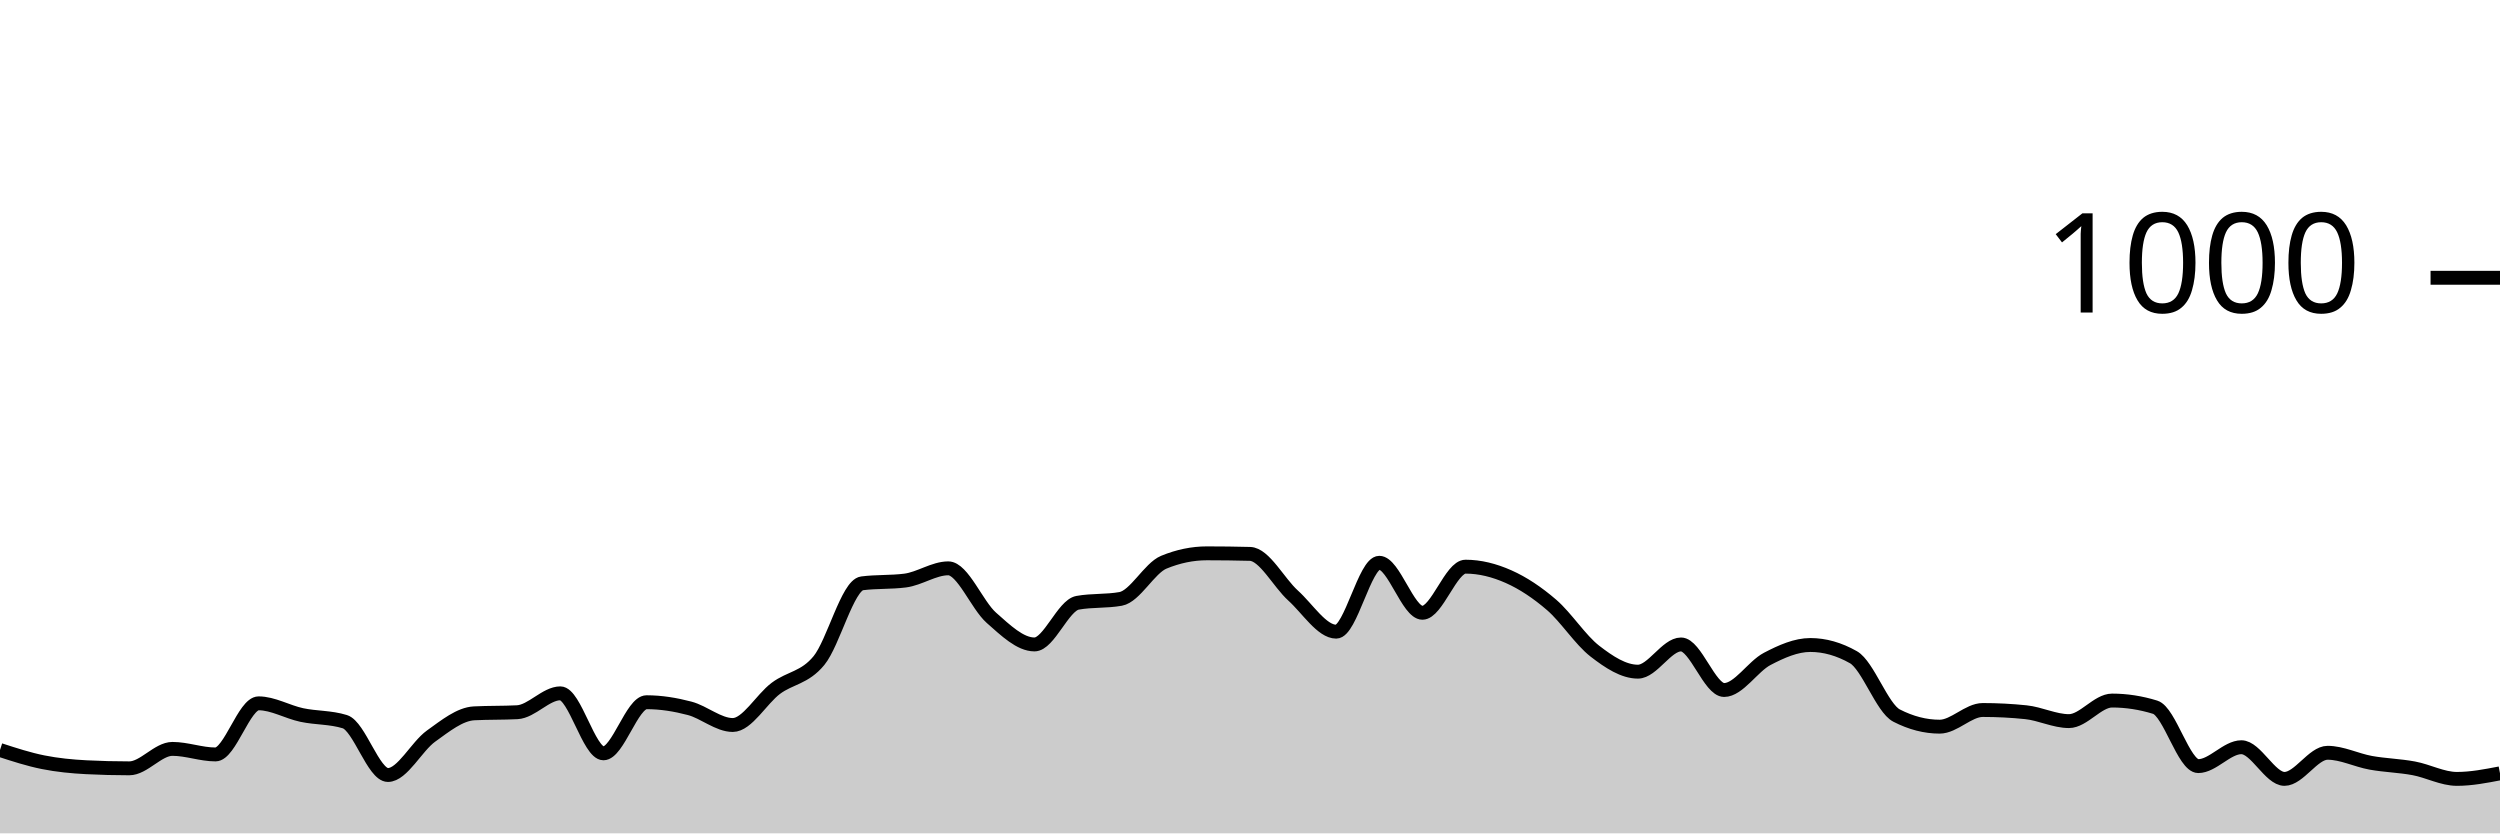
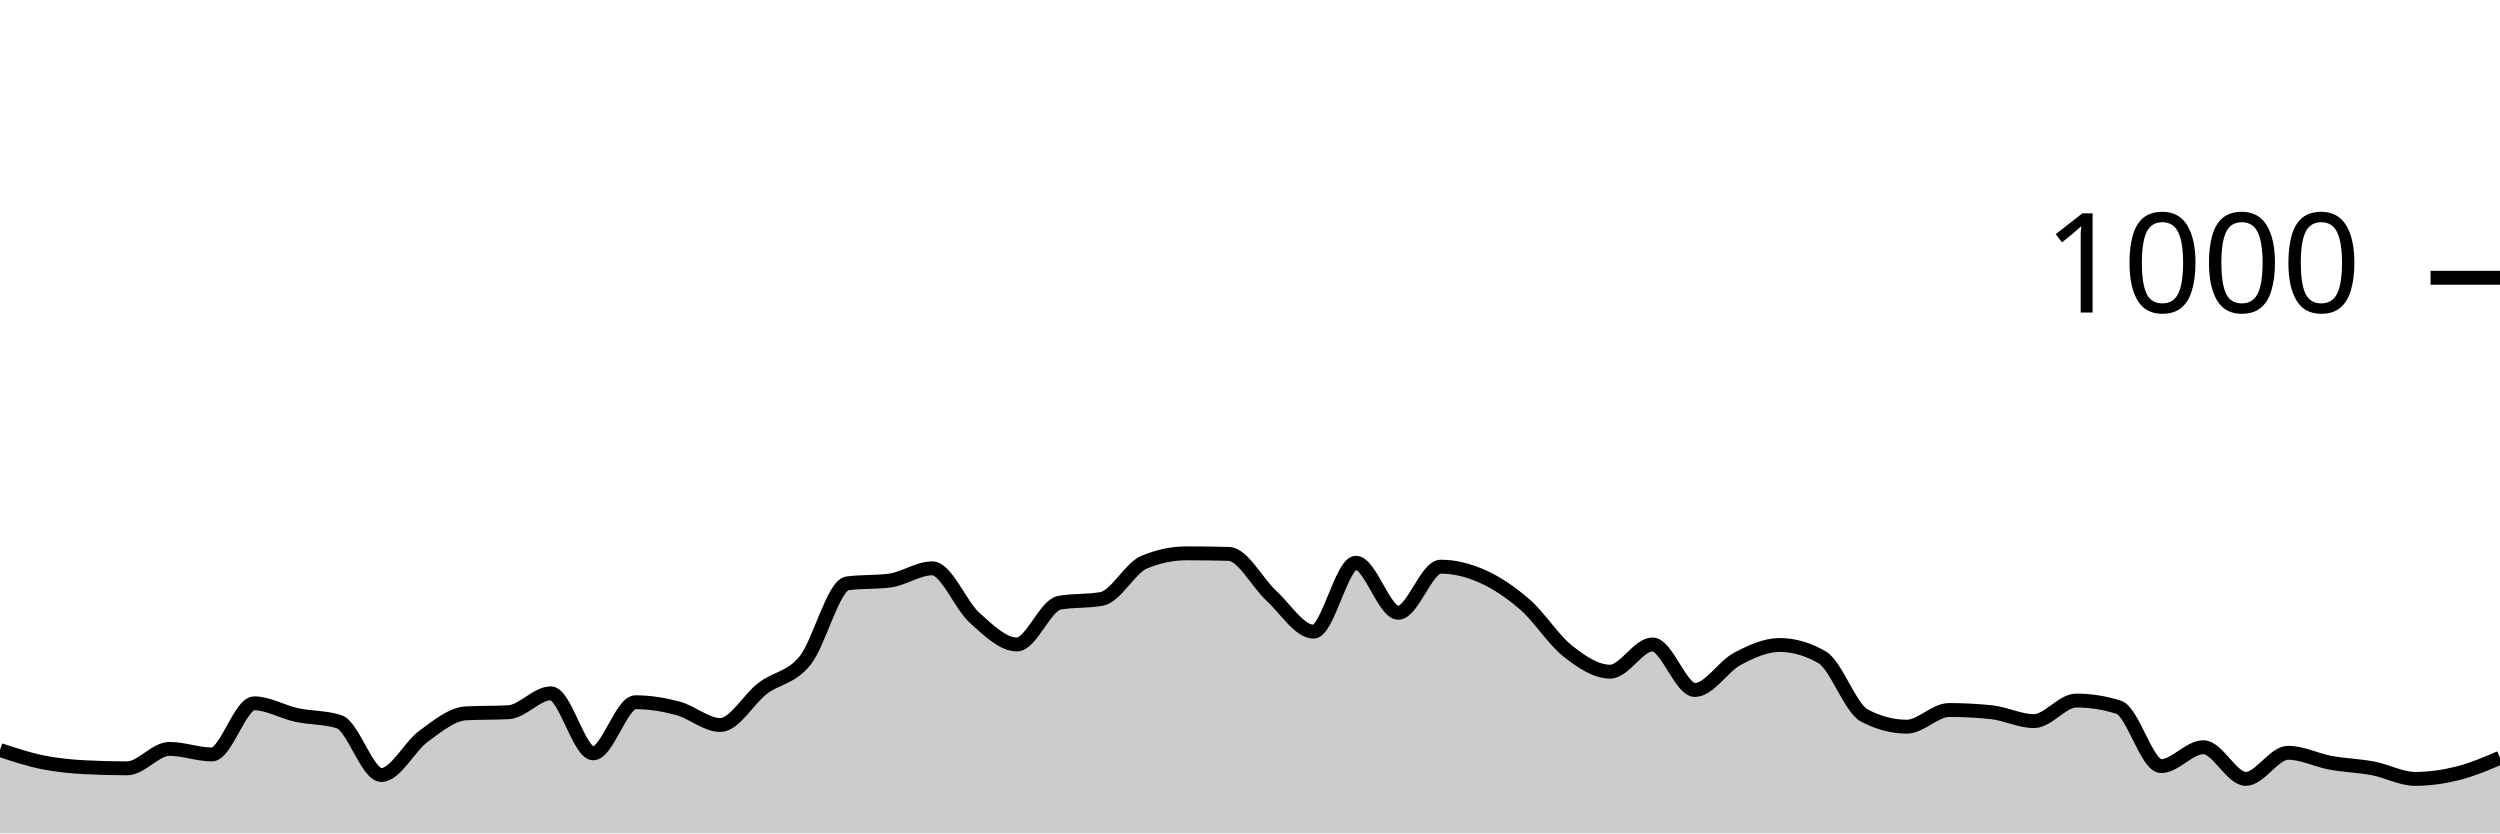
<svg xmlns="http://www.w3.org/2000/svg" viewBox="0 0 180 60">
  <g transform="translate(0,20)">
-     <path class="area" fill="rgba(0, 0, 0, 0.2)" d="M0,34C1.034,34.337,2.069,34.673,3.103,34.88C4.138,35.087,5.172,35.187,6.207,35.24C7.241,35.293,8.276,35.32,9.31,35.32C10.345,35.32,11.379,33.92,12.414,33.92C13.448,33.92,14.483,34.32,15.517,34.32C16.552,34.32,17.586,30.64,18.621,30.64C19.655,30.64,20.69,31.26,21.724,31.48C22.759,31.7,23.793,31.64,24.828,31.96C25.862,32.28,26.897,35.8,27.931,35.8C28.966,35.8,30,33.74,31.034,33C32.069,32.26,33.103,31.413,34.138,31.36C35.172,31.307,36.207,31.333,37.241,31.28C38.276,31.227,39.31,29.92,40.345,29.92C41.379,29.92,42.414,34.24,43.448,34.24C44.483,34.24,45.517,30.56,46.552,30.56C47.586,30.56,48.621,30.727,49.655,31C50.69,31.273,51.724,32.2,52.759,32.2C53.793,32.2,54.828,30.333,55.862,29.56C56.897,28.787,57.931,28.82,58.966,27.56C60,26.3,61.034,22.133,62.069,22C63.103,21.867,64.138,21.933,65.172,21.8C66.207,21.667,67.241,20.92,68.276,20.92C69.31,20.92,70.345,23.567,71.379,24.48C72.414,25.393,73.448,26.4,74.483,26.4C75.517,26.4,76.552,23.587,77.586,23.4C78.621,23.213,79.655,23.307,80.69,23.12C81.724,22.933,82.759,20.907,83.793,20.48C84.828,20.053,85.862,19.84,86.897,19.84C87.931,19.84,88.966,19.853,90,19.88C91.034,19.907,92.069,21.947,93.103,22.88C94.138,23.813,95.172,25.48,96.207,25.48C97.241,25.48,98.276,20.52,99.31,20.52C100.345,20.52,101.379,24.12,102.414,24.12C103.448,24.12,104.483,20.8,105.517,20.8C106.552,20.8,107.586,21.06,108.621,21.52C109.655,21.98,110.69,22.667,111.724,23.56C112.759,24.453,113.793,26.08,114.828,26.88C115.862,27.68,116.897,28.36,117.931,28.36C118.966,28.36,120,26.4,121.034,26.4C122.069,26.4,123.103,29.68,124.138,29.68C125.172,29.68,126.207,27.98,127.241,27.44C128.276,26.9,129.31,26.44,130.345,26.44C131.379,26.44,132.414,26.733,133.448,27.32C134.483,27.907,135.517,30.987,136.552,31.52C137.586,32.053,138.621,32.32,139.655,32.32C140.69,32.32,141.724,31.12,142.759,31.12C143.793,31.12,144.828,31.173,145.862,31.28C146.897,31.387,147.931,31.92,148.966,31.92C150,31.92,151.034,30.44,152.069,30.44C153.103,30.44,154.138,30.6,155.172,30.92C156.207,31.24,157.241,35.16,158.276,35.16C159.31,35.16,160.345,33.8,161.379,33.8C162.414,33.8,163.448,36.08,164.483,36.08C165.517,36.08,166.552,34.2,167.586,34.2C168.621,34.2,169.655,34.733,170.69,34.92C171.724,35.107,172.759,35.127,173.793,35.32C174.828,35.513,175.862,36.08,176.897,36.08C177.931,36.08,178.966,35.88,180,35.68L180,40C178.966,40,177.931,40,176.897,40C175.862,40,174.828,40,173.793,40C172.759,40,171.724,40,170.69,40C169.655,40,168.621,40,167.586,40C166.552,40,165.517,40,164.483,40C163.448,40,162.414,40,161.379,40C160.345,40,159.31,40,158.276,40C157.241,40,156.207,40,155.172,40C154.138,40,153.103,40,152.069,40C151.034,40,150,40,148.966,40C147.931,40,146.897,40,145.862,40C144.828,40,143.793,40,142.759,40C141.724,40,140.69,40,139.655,40C138.621,40,137.586,40,136.552,40C135.517,40,134.483,40,133.448,40C132.414,40,131.379,40,130.345,40C129.31,40,128.276,40,127.241,40C126.207,40,125.172,40,124.138,40C123.103,40,122.069,40,121.034,40C120,40,118.966,40,117.931,40C116.897,40,115.862,40,114.828,40C113.793,40,112.759,40,111.724,40C110.69,40,109.655,40,108.621,40C107.586,40,106.552,40,105.517,40C104.483,40,103.448,40,102.414,40C101.379,40,100.345,40,99.31,40C98.276,40,97.241,40,96.207,40C95.172,40,94.138,40,93.103,40C92.069,40,91.034,40,90,40C88.966,40,87.931,40,86.897,40C85.862,40,84.828,40,83.793,40C82.759,40,81.724,40,80.69,40C79.655,40,78.621,40,77.586,40C76.552,40,75.517,40,74.483,40C73.448,40,72.414,40,71.379,40C70.345,40,69.31,40,68.276,40C67.241,40,66.207,40,65.172,40C64.138,40,63.103,40,62.069,40C61.034,40,60,40,58.966,40C57.931,40,56.897,40,55.862,40C54.828,40,53.793,40,52.759,40C51.724,40,50.69,40,49.655,40C48.621,40,47.586,40,46.552,40C45.517,40,44.483,40,43.448,40C42.414,40,41.379,40,40.345,40C39.31,40,38.276,40,37.241,40C36.207,40,35.172,40,34.138,40C33.103,40,32.069,40,31.034,40C30,40,28.966,40,27.931,40C26.897,40,25.862,40,24.828,40C23.793,40,22.759,40,21.724,40C20.69,40,19.655,40,18.621,40C17.586,40,16.552,40,15.517,40C14.483,40,13.448,40,12.414,40C11.379,40,10.345,40,9.31,40C8.276,40,7.241,40,6.207,40C5.172,40,4.138,40,3.103,40C2.069,40,1.034,40,0,40Z" />
-     <path class="line" stroke="black" fill="none" d="M0,34C1.034,34.337,2.069,34.673,3.103,34.88C4.138,35.087,5.172,35.187,6.207,35.24C7.241,35.293,8.276,35.32,9.31,35.32C10.345,35.32,11.379,33.92,12.414,33.92C13.448,33.92,14.483,34.32,15.517,34.32C16.552,34.32,17.586,30.64,18.621,30.64C19.655,30.64,20.69,31.26,21.724,31.48C22.759,31.7,23.793,31.64,24.828,31.96C25.862,32.28,26.897,35.8,27.931,35.8C28.966,35.8,30,33.74,31.034,33C32.069,32.26,33.103,31.413,34.138,31.36C35.172,31.307,36.207,31.333,37.241,31.28C38.276,31.227,39.31,29.92,40.345,29.92C41.379,29.92,42.414,34.24,43.448,34.24C44.483,34.24,45.517,30.56,46.552,30.56C47.586,30.56,48.621,30.727,49.655,31C50.69,31.273,51.724,32.2,52.759,32.2C53.793,32.2,54.828,30.333,55.862,29.56C56.897,28.787,57.931,28.82,58.966,27.56C60,26.3,61.034,22.133,62.069,22C63.103,21.867,64.138,21.933,65.172,21.8C66.207,21.667,67.241,20.92,68.276,20.92C69.31,20.92,70.345,23.567,71.379,24.48C72.414,25.393,73.448,26.4,74.483,26.4C75.517,26.4,76.552,23.587,77.586,23.4C78.621,23.213,79.655,23.307,80.69,23.12C81.724,22.933,82.759,20.907,83.793,20.48C84.828,20.053,85.862,19.84,86.897,19.84C87.931,19.84,88.966,19.853,90,19.88C91.034,19.907,92.069,21.947,93.103,22.88C94.138,23.813,95.172,25.48,96.207,25.48C97.241,25.48,98.276,20.52,99.31,20.52C100.345,20.52,101.379,24.12,102.414,24.12C103.448,24.12,104.483,20.8,105.517,20.8C106.552,20.8,107.586,21.06,108.621,21.52C109.655,21.98,110.69,22.667,111.724,23.56C112.759,24.453,113.793,26.08,114.828,26.88C115.862,27.68,116.897,28.36,117.931,28.36C118.966,28.36,120,26.4,121.034,26.4C122.069,26.4,123.103,29.68,124.138,29.68C125.172,29.68,126.207,27.98,127.241,27.44C128.276,26.9,129.31,26.44,130.345,26.44C131.379,26.44,132.414,26.733,133.448,27.32C134.483,27.907,135.517,30.987,136.552,31.52C137.586,32.053,138.621,32.32,139.655,32.32C140.69,32.32,141.724,31.12,142.759,31.12C143.793,31.12,144.828,31.173,145.862,31.28C146.897,31.387,147.931,31.92,148.966,31.92C150,31.92,151.034,30.44,152.069,30.44C153.103,30.44,154.138,30.6,155.172,30.92C156.207,31.24,157.241,35.16,158.276,35.16C159.31,35.16,160.345,33.8,161.379,33.8C162.414,33.8,163.448,36.08,164.483,36.08C165.517,36.08,166.552,34.2,167.586,34.2C168.621,34.2,169.655,34.733,170.69,34.92C171.724,35.107,172.759,35.127,173.793,35.32C174.828,35.513,175.862,36.08,176.897,36.08C177.931,36.08,178.966,35.88,180,35.68" />
+     <path class="area" fill="rgba(0, 0, 0, 0.2)" d="M0,34C1.017,34.337,2.034,34.673,3.051,34.88C4.068,35.087,5.085,35.187,6.102,35.24C7.119,35.293,8.136,35.32,9.153,35.32C10.169,35.32,11.186,33.92,12.203,33.92C13.22,33.92,14.237,34.32,15.254,34.32C16.271,34.32,17.288,30.64,18.305,30.64C19.322,30.64,20.339,31.26,21.356,31.48C22.373,31.7,23.39,31.64,24.407,31.96C25.424,32.28,26.441,35.8,27.458,35.8C28.475,35.8,29.492,33.74,30.508,33C31.525,32.26,32.542,31.413,33.559,31.36C34.576,31.307,35.593,31.333,36.61,31.28C37.627,31.227,38.644,29.92,39.661,29.92C40.678,29.92,41.695,34.24,42.712,34.24C43.729,34.24,44.746,30.56,45.763,30.56C46.78,30.56,47.797,30.727,48.814,31C49.831,31.273,50.847,32.2,51.864,32.2C52.881,32.2,53.898,30.333,54.915,29.56C55.932,28.787,56.949,28.82,57.966,27.56C58.983,26.3,60,22.133,61.017,22C62.034,21.867,63.051,21.933,64.068,21.8C65.085,21.667,66.102,20.92,67.119,20.92C68.136,20.92,69.153,23.567,70.169,24.48C71.186,25.393,72.203,26.4,73.22,26.4C74.237,26.4,75.254,23.587,76.271,23.4C77.288,23.213,78.305,23.307,79.322,23.12C80.339,22.933,81.356,20.907,82.373,20.48C83.39,20.053,84.407,19.84,85.424,19.84C86.441,19.84,87.458,19.853,88.475,19.88C89.492,19.907,90.508,21.947,91.525,22.88C92.542,23.813,93.559,25.48,94.576,25.48C95.593,25.48,96.61,20.52,97.627,20.52C98.644,20.52,99.661,24.12,100.678,24.12C101.695,24.12,102.712,20.8,103.729,20.8C104.746,20.8,105.763,21.06,106.78,21.52C107.797,21.98,108.814,22.667,109.831,23.56C110.847,24.453,111.864,26.08,112.881,26.88C113.898,27.68,114.915,28.36,115.932,28.36C116.949,28.36,117.966,26.4,118.983,26.4C120,26.4,121.017,29.68,122.034,29.68C123.051,29.68,124.068,27.98,125.085,27.44C126.102,26.9,127.119,26.44,128.136,26.44C129.153,26.44,130.169,26.733,131.186,27.32C132.203,27.907,133.22,30.987,134.237,31.52C135.254,32.053,136.271,32.32,137.288,32.32C138.305,32.32,139.322,31.12,140.339,31.12C141.356,31.12,142.373,31.173,143.39,31.28C144.407,31.387,145.424,31.92,146.441,31.92C147.458,31.92,148.475,30.44,149.492,30.44C150.508,30.44,151.525,30.6,152.542,30.92C153.559,31.24,154.576,35.16,155.593,35.16C156.61,35.16,157.627,33.8,158.644,33.8C159.661,33.8,160.678,36.08,161.695,36.08C162.712,36.08,163.729,34.2,164.746,34.2C165.763,34.2,166.78,34.733,167.797,34.92C168.814,35.107,169.831,35.127,170.847,35.32C171.864,35.513,172.881,36.08,173.898,36.08C174.915,36.08,175.932,35.933,176.949,35.68C177.966,35.427,178.983,34.993,180,34.56L180,40C178.983,40,177.966,40,176.949,40C175.932,40,174.915,40,173.898,40C172.881,40,171.864,40,170.847,40C169.831,40,168.814,40,167.797,40C166.78,40,165.763,40,164.746,40C163.729,40,162.712,40,161.695,40C160.678,40,159.661,40,158.644,40C157.627,40,156.61,40,155.593,40C154.576,40,153.559,40,152.542,40C151.525,40,150.508,40,149.492,40C148.475,40,147.458,40,146.441,40C145.424,40,144.407,40,143.39,40C142.373,40,141.356,40,140.339,40C139.322,40,138.305,40,137.288,40C136.271,40,135.254,40,134.237,40C133.22,40,132.203,40,131.186,40C130.169,40,129.153,40,128.136,40C127.119,40,126.102,40,125.085,40C124.068,40,123.051,40,122.034,40C121.017,40,120,40,118.983,40C117.966,40,116.949,40,115.932,40C114.915,40,113.898,40,112.881,40C111.864,40,110.847,40,109.831,40C108.814,40,107.797,40,106.78,40C105.763,40,104.746,40,103.729,40C102.712,40,101.695,40,100.678,40C99.661,40,98.644,40,97.627,40C96.61,40,95.593,40,94.576,40C93.559,40,92.542,40,91.525,40C90.508,40,89.492,40,88.475,40C87.458,40,86.441,40,85.424,40C84.407,40,83.39,40,82.373,40C81.356,40,80.339,40,79.322,40C78.305,40,77.288,40,76.271,40C75.254,40,74.237,40,73.22,40C72.203,40,71.186,40,70.169,40C69.153,40,68.136,40,67.119,40C66.102,40,65.085,40,64.068,40C63.051,40,62.034,40,61.017,40C60,40,58.983,40,57.966,40C56.949,40,55.932,40,54.915,40C53.898,40,52.881,40,51.864,40C50.847,40,49.831,40,48.814,40C47.797,40,46.78,40,45.763,40C44.746,40,43.729,40,42.712,40C41.695,40,40.678,40,39.661,40C38.644,40,37.627,40,36.61,40C35.593,40,34.576,40,33.559,40C32.542,40,31.525,40,30.508,40C29.492,40,28.475,40,27.458,40C26.441,40,25.424,40,24.407,40C23.39,40,22.373,40,21.356,40C20.339,40,19.322,40,18.305,40C17.288,40,16.271,40,15.254,40C14.237,40,13.22,40,12.203,40C11.186,40,10.169,40,9.153,40C8.136,40,7.119,40,6.102,40C5.085,40,4.068,40,3.051,40C2.034,40,1.017,40,0,40Z" />
+     <path class="line" stroke="black" fill="none" d="M0,34C1.017,34.337,2.034,34.673,3.051,34.88C4.068,35.087,5.085,35.187,6.102,35.24C7.119,35.293,8.136,35.32,9.153,35.32C10.169,35.32,11.186,33.92,12.203,33.92C13.22,33.92,14.237,34.32,15.254,34.32C16.271,34.32,17.288,30.64,18.305,30.64C19.322,30.64,20.339,31.26,21.356,31.48C22.373,31.7,23.39,31.64,24.407,31.96C25.424,32.28,26.441,35.8,27.458,35.8C28.475,35.8,29.492,33.74,30.508,33C31.525,32.26,32.542,31.413,33.559,31.36C34.576,31.307,35.593,31.333,36.61,31.28C37.627,31.227,38.644,29.92,39.661,29.92C40.678,29.92,41.695,34.24,42.712,34.24C43.729,34.24,44.746,30.56,45.763,30.56C46.78,30.56,47.797,30.727,48.814,31C49.831,31.273,50.847,32.2,51.864,32.2C52.881,32.2,53.898,30.333,54.915,29.56C55.932,28.787,56.949,28.82,57.966,27.56C58.983,26.3,60,22.133,61.017,22C62.034,21.867,63.051,21.933,64.068,21.8C65.085,21.667,66.102,20.92,67.119,20.92C68.136,20.92,69.153,23.567,70.169,24.48C71.186,25.393,72.203,26.4,73.22,26.4C74.237,26.4,75.254,23.587,76.271,23.4C77.288,23.213,78.305,23.307,79.322,23.12C80.339,22.933,81.356,20.907,82.373,20.48C83.39,20.053,84.407,19.84,85.424,19.84C86.441,19.84,87.458,19.853,88.475,19.88C89.492,19.907,90.508,21.947,91.525,22.88C92.542,23.813,93.559,25.48,94.576,25.48C95.593,25.48,96.61,20.52,97.627,20.52C98.644,20.52,99.661,24.12,100.678,24.12C101.695,24.12,102.712,20.8,103.729,20.8C104.746,20.8,105.763,21.06,106.78,21.52C107.797,21.98,108.814,22.667,109.831,23.56C110.847,24.453,111.864,26.08,112.881,26.88C113.898,27.68,114.915,28.36,115.932,28.36C116.949,28.36,117.966,26.4,118.983,26.4C120,26.4,121.017,29.68,122.034,29.68C123.051,29.68,124.068,27.98,125.085,27.44C126.102,26.9,127.119,26.44,128.136,26.44C129.153,26.44,130.169,26.733,131.186,27.32C132.203,27.907,133.22,30.987,134.237,31.52C135.254,32.053,136.271,32.32,137.288,32.32C138.305,32.32,139.322,31.12,140.339,31.12C141.356,31.12,142.373,31.173,143.39,31.28C144.407,31.387,145.424,31.92,146.441,31.92C147.458,31.92,148.475,30.44,149.492,30.44C150.508,30.44,151.525,30.6,152.542,30.92C153.559,31.24,154.576,35.16,155.593,35.16C156.61,35.16,157.627,33.8,158.644,33.8C159.661,33.8,160.678,36.08,161.695,36.08C162.712,36.08,163.729,34.2,164.746,34.2C165.763,34.2,166.78,34.733,167.797,34.92C168.814,35.107,169.831,35.127,170.847,35.32C171.864,35.513,172.881,36.08,173.898,36.08C174.915,36.08,175.932,35.933,176.949,35.68C177.966,35.427,178.983,34.993,180,34.56" />
    <path class="axis-ceiling" stroke-width="1" stroke="black" fill="none" d="M175,0L180,0" />
    <text class="axis-ceiling-label" font-family="sans-serif" text-anchor="end" font-size="10px" x="170" y="2.5">1000</text>
  </g>
</svg>
